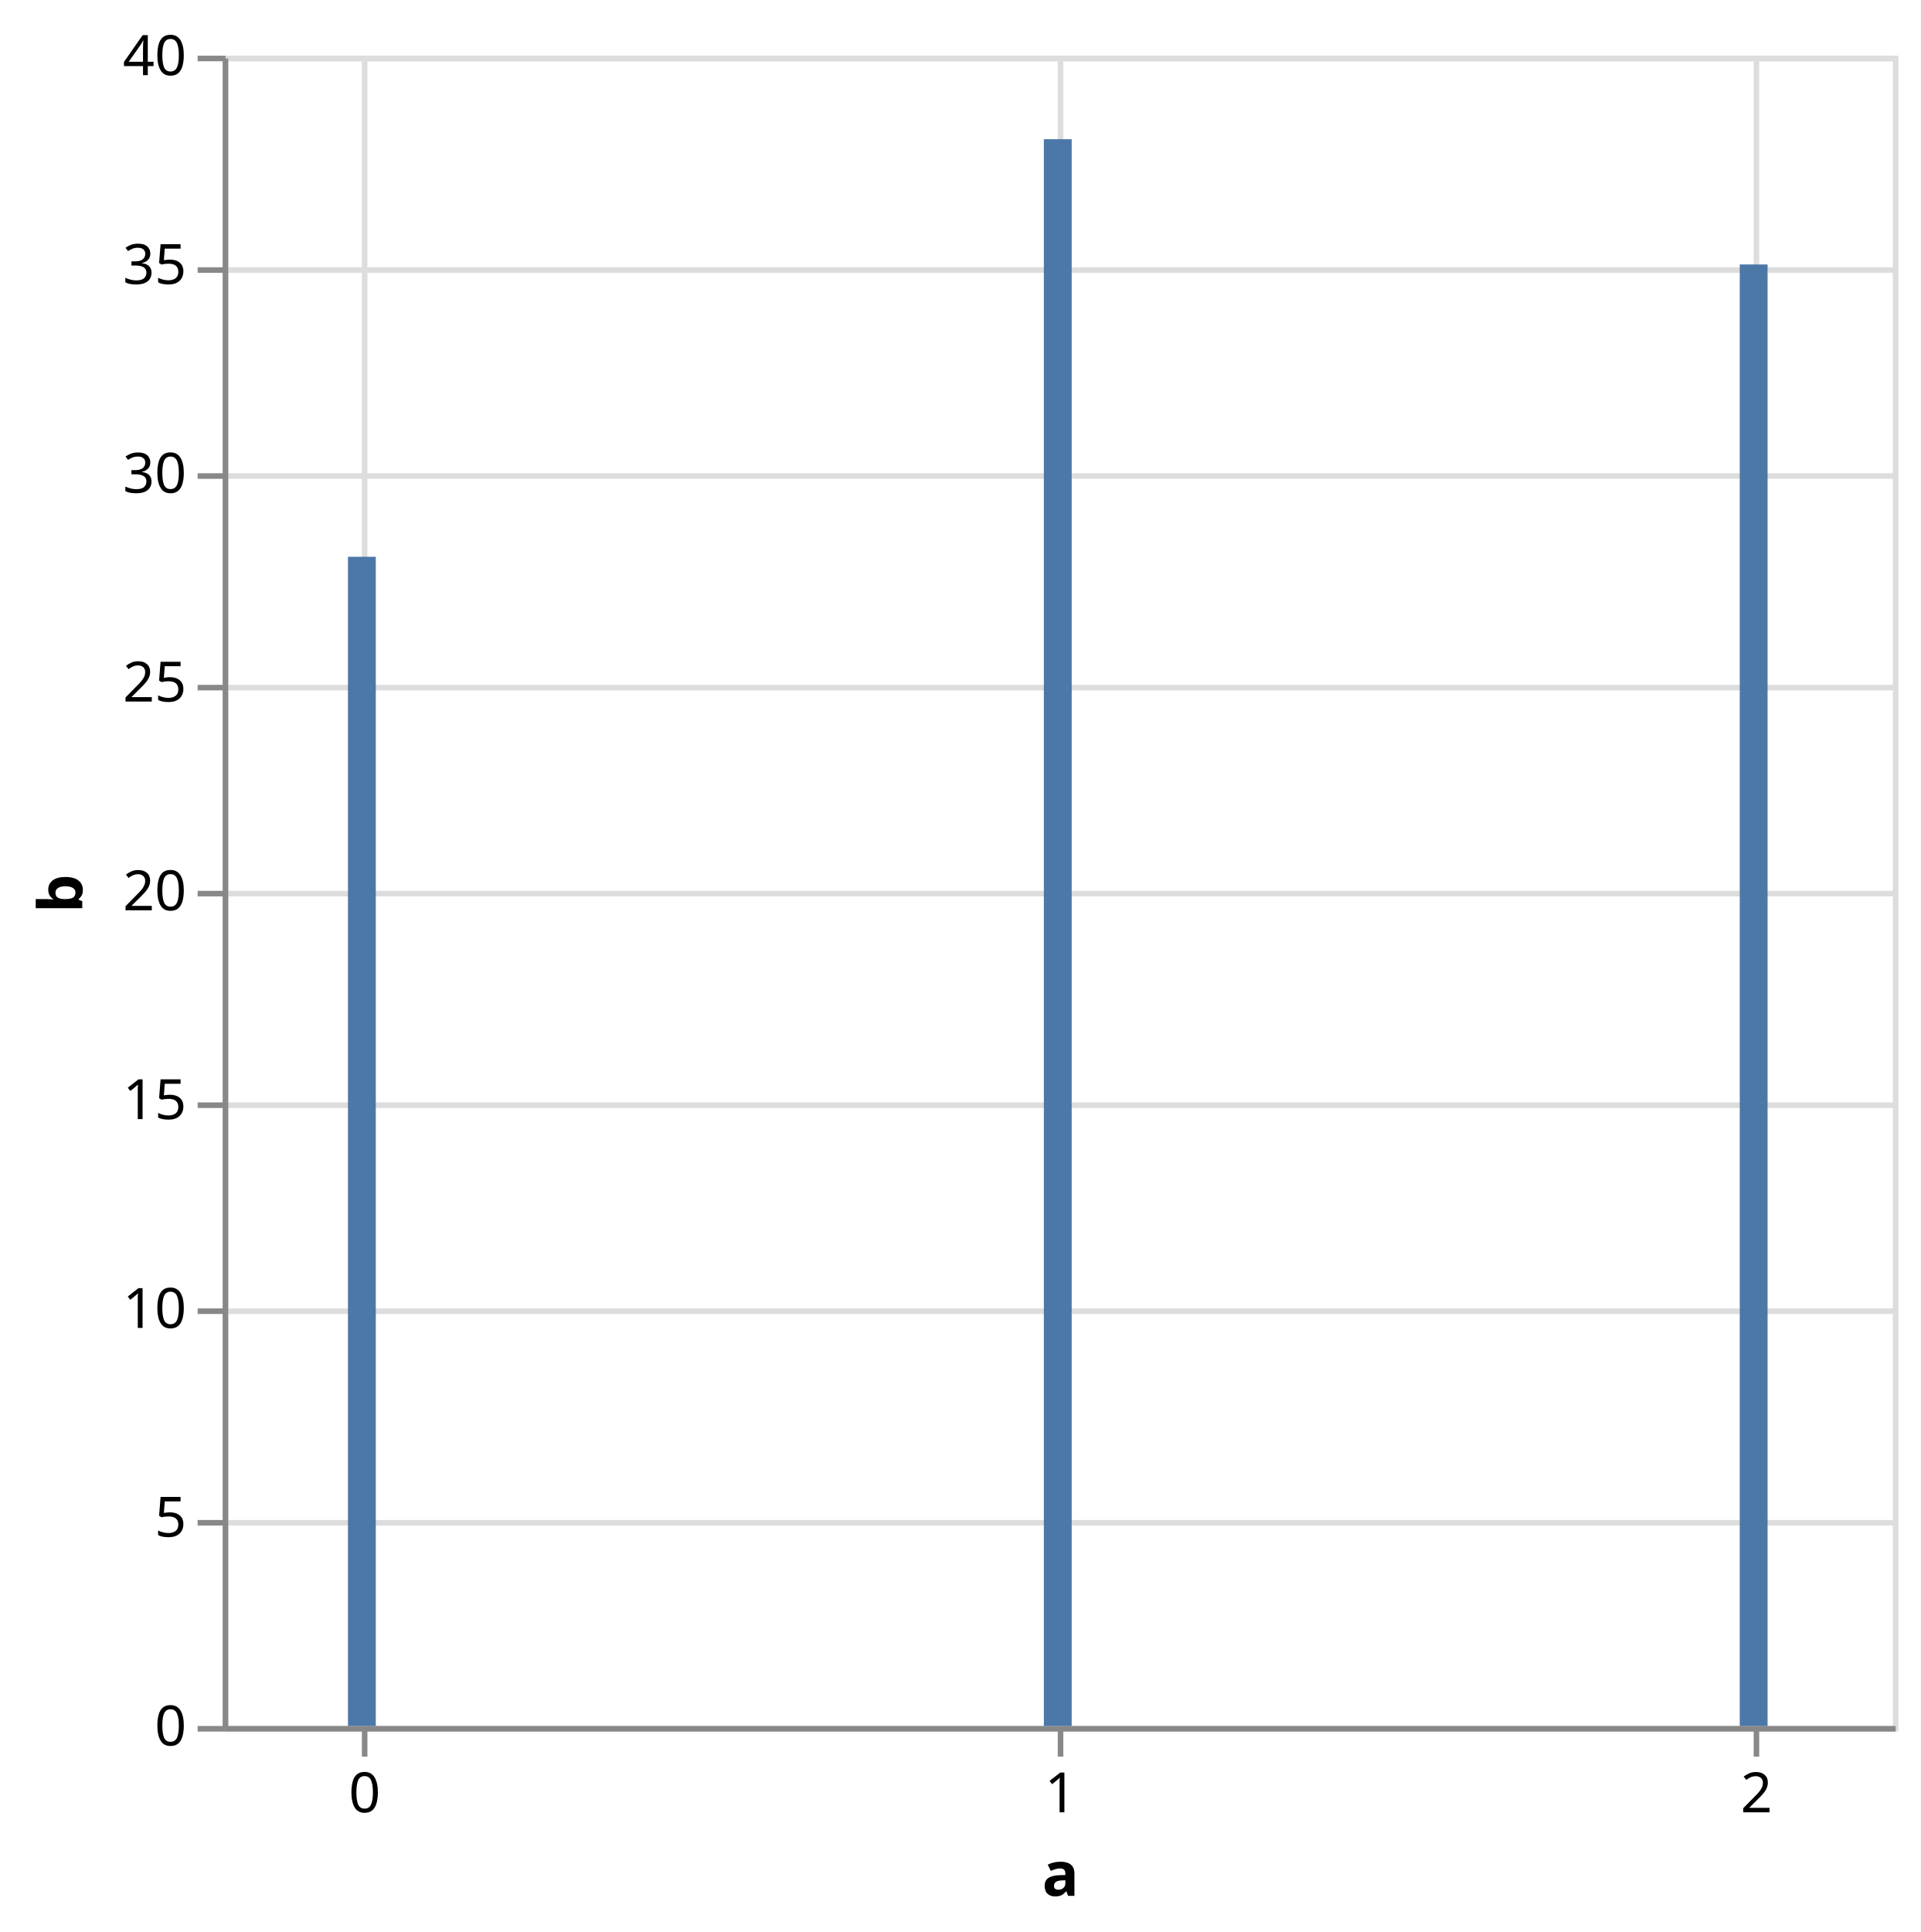
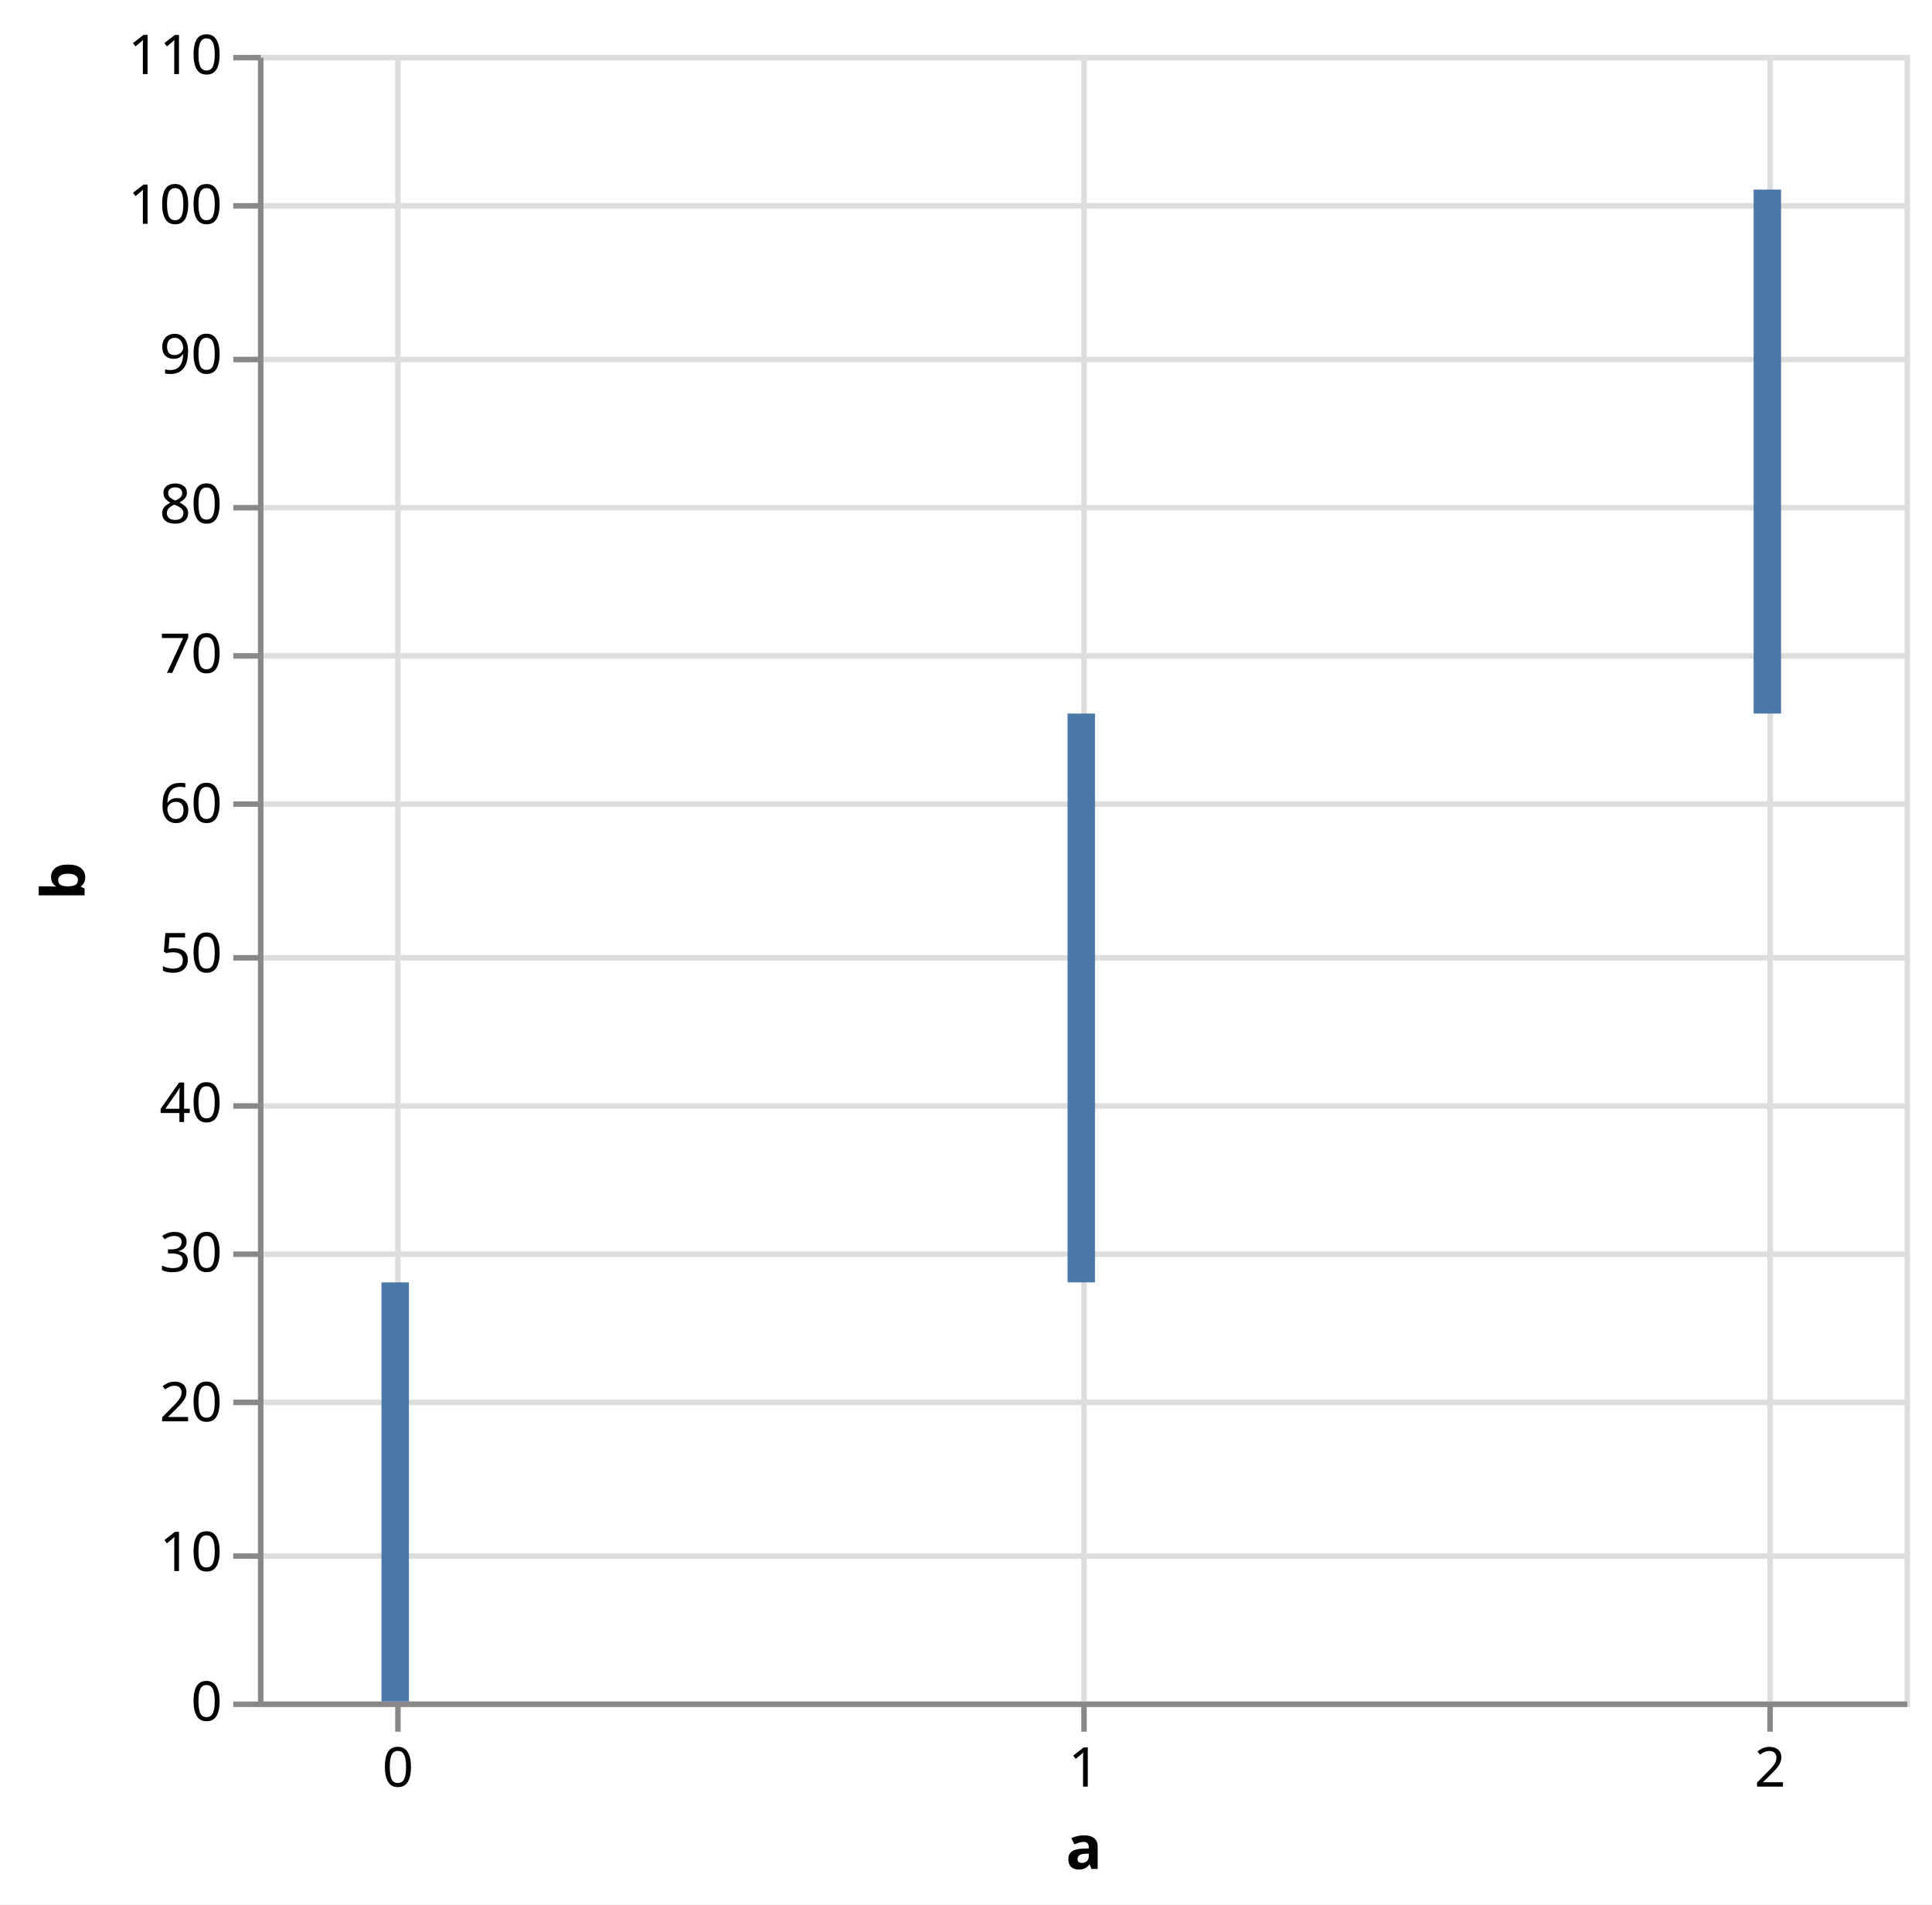
- <svg xmlns="http://www.w3.org/2000/svg" version="1.1" class="marks" width="345" height="347" viewBox="0 0 345 347">
-   <rect width="345" height="347" fill="white" />
-   <g fill="none" stroke-miterlimit="10" transform="translate(40,10)">
+ <svg xmlns="http://www.w3.org/2000/svg" version="1.1" class="marks" width="352" height="347" viewBox="0 0 352 347">
+   <rect width="352" height="347" fill="white" />
+   <g fill="none" stroke-miterlimit="10" transform="translate(47,10)">
    <g class="mark-group role-frame root" role="graphics-object" aria-roledescription="group mark container">
      <g transform="translate(0,0)">
        <path class="background" aria-hidden="true" d="M0.5,0.5h300v300h-300Z" stroke="#ddd" />
        <g>
          <g class="mark-group role-axis" aria-hidden="true">
            <g transform="translate(0.5,300.5)">
              <path class="background" aria-hidden="true" d="M0,0h0v0h0Z" pointer-events="none" />
              <g>
                <g class="mark-rule role-axis-grid" pointer-events="none">
                  <line transform="translate(25,-300)" x2="0" y2="300" stroke="#ddd" stroke-width="1" opacity="1" />
                  <line transform="translate(150,-300)" x2="0" y2="300" stroke="#ddd" stroke-width="1" opacity="1" />
                  <line transform="translate(275,-300)" x2="0" y2="300" stroke="#ddd" stroke-width="1" opacity="1" />
                </g>
              </g>
              <path class="foreground" aria-hidden="true" d="" pointer-events="none" display="none" />
            </g>
          </g>
          <g class="mark-group role-axis" aria-hidden="true">
            <g transform="translate(0.5,0.5)">
              <path class="background" aria-hidden="true" d="M0,0h0v0h0Z" pointer-events="none" />
              <g>
                <g class="mark-rule role-axis-grid" pointer-events="none">
                  <line transform="translate(0,300)" x2="300" y2="0" stroke="#ddd" stroke-width="1" opacity="1" />
-                   <line transform="translate(0,263)" x2="300" y2="0" stroke="#ddd" stroke-width="1" opacity="1" />
-                   <line transform="translate(0,225)" x2="300" y2="0" stroke="#ddd" stroke-width="1" opacity="1" />
-                   <line transform="translate(0,188)" x2="300" y2="0" stroke="#ddd" stroke-width="1" opacity="1" />
-                   <line transform="translate(0,150)" x2="300" y2="0" stroke="#ddd" stroke-width="1" opacity="1" />
-                   <line transform="translate(0,113)" x2="300" y2="0" stroke="#ddd" stroke-width="1" opacity="1" />
-                   <line transform="translate(0,75)" x2="300" y2="0" stroke="#ddd" stroke-width="1" opacity="1" />
-                   <line transform="translate(0,38)" x2="300" y2="0" stroke="#ddd" stroke-width="1" opacity="1" />
+                   <line transform="translate(0,273)" x2="300" y2="0" stroke="#ddd" stroke-width="1" opacity="1" />
+                   <line transform="translate(0,245)" x2="300" y2="0" stroke="#ddd" stroke-width="1" opacity="1" />
+                   <line transform="translate(0,218)" x2="300" y2="0" stroke="#ddd" stroke-width="1" opacity="1" />
+                   <line transform="translate(0,191)" x2="300" y2="0" stroke="#ddd" stroke-width="1" opacity="1" />
+                   <line transform="translate(0,164)" x2="300" y2="0" stroke="#ddd" stroke-width="1" opacity="1" />
+                   <line transform="translate(0,136)" x2="300" y2="0" stroke="#ddd" stroke-width="1" opacity="1" />
+                   <line transform="translate(0,109)" x2="300" y2="0" stroke="#ddd" stroke-width="1" opacity="1" />
+                   <line transform="translate(0,82)" x2="300" y2="0" stroke="#ddd" stroke-width="1" opacity="1" />
+                   <line transform="translate(0,55)" x2="300" y2="0" stroke="#ddd" stroke-width="1" opacity="1" />
+                   <line transform="translate(0,27)" x2="300" y2="0" stroke="#ddd" stroke-width="1" opacity="1" />
                  <line transform="translate(0,0)" x2="300" y2="0" stroke="#ddd" stroke-width="1" opacity="1" />
                </g>
              </g>
              <path class="foreground" aria-hidden="true" d="" pointer-events="none" display="none" />
            </g>
          </g>
          <g class="mark-group role-axis" role="graphics-symbol" aria-roledescription="axis" aria-label="X-axis titled 'a' for a linear scale with values from 0 to 2">
            <g transform="translate(0.5,300.5)">
              <path class="background" aria-hidden="true" d="M0,0h0v0h0Z" pointer-events="none" />
              <g>
                <g class="mark-rule role-axis-tick" pointer-events="none">
                  <line transform="translate(25,0)" x2="0" y2="5" stroke="#888" stroke-width="1" opacity="1" />
                  <line transform="translate(150,0)" x2="0" y2="5" stroke="#888" stroke-width="1" opacity="1" />
                  <line transform="translate(275,0)" x2="0" y2="5" stroke="#888" stroke-width="1" opacity="1" />
                </g>
                <g class="mark-text role-axis-label" pointer-events="none">
                  <text text-anchor="middle" transform="translate(25,15)" font-family="sans-serif" font-size="10px" fill="#000" opacity="1">0</text>
                  <text text-anchor="middle" transform="translate(150,15)" font-family="sans-serif" font-size="10px" fill="#000" opacity="1">1</text>
                  <text text-anchor="middle" transform="translate(275,15)" font-family="sans-serif" font-size="10px" fill="#000" opacity="1">2</text>
                </g>
                <g class="mark-rule role-axis-domain" pointer-events="none">
                  <line transform="translate(0,0)" x2="300" y2="0" stroke="#888" stroke-width="1" opacity="1" />
                </g>
                <g class="mark-text role-axis-title" pointer-events="none">
                  <text text-anchor="middle" transform="translate(150,30)" font-family="sans-serif" font-size="11px" font-weight="bold" fill="#000" opacity="1">a</text>
                </g>
              </g>
              <path class="foreground" aria-hidden="true" d="" pointer-events="none" display="none" />
            </g>
          </g>
-           <g class="mark-group role-axis" role="graphics-symbol" aria-roledescription="axis" aria-label="Y-axis titled 'b' for a linear scale with values from 0 to 40">
+           <g class="mark-group role-axis" role="graphics-symbol" aria-roledescription="axis" aria-label="Y-axis titled 'b' for a linear scale with values from 0 to 110">
            <g transform="translate(0.5,0.5)">
              <path class="background" aria-hidden="true" d="M0,0h0v0h0Z" pointer-events="none" />
              <g>
                <g class="mark-rule role-axis-tick" pointer-events="none">
                  <line transform="translate(0,300)" x2="-5" y2="0" stroke="#888" stroke-width="1" opacity="1" />
-                   <line transform="translate(0,263)" x2="-5" y2="0" stroke="#888" stroke-width="1" opacity="1" />
-                   <line transform="translate(0,225)" x2="-5" y2="0" stroke="#888" stroke-width="1" opacity="1" />
-                   <line transform="translate(0,188)" x2="-5" y2="0" stroke="#888" stroke-width="1" opacity="1" />
-                   <line transform="translate(0,150)" x2="-5" y2="0" stroke="#888" stroke-width="1" opacity="1" />
-                   <line transform="translate(0,113)" x2="-5" y2="0" stroke="#888" stroke-width="1" opacity="1" />
-                   <line transform="translate(0,75)" x2="-5" y2="0" stroke="#888" stroke-width="1" opacity="1" />
-                   <line transform="translate(0,38)" x2="-5" y2="0" stroke="#888" stroke-width="1" opacity="1" />
+                   <line transform="translate(0,273)" x2="-5" y2="0" stroke="#888" stroke-width="1" opacity="1" />
+                   <line transform="translate(0,245)" x2="-5" y2="0" stroke="#888" stroke-width="1" opacity="1" />
+                   <line transform="translate(0,218)" x2="-5" y2="0" stroke="#888" stroke-width="1" opacity="1" />
+                   <line transform="translate(0,191)" x2="-5" y2="0" stroke="#888" stroke-width="1" opacity="1" />
+                   <line transform="translate(0,164)" x2="-5" y2="0" stroke="#888" stroke-width="1" opacity="1" />
+                   <line transform="translate(0,136)" x2="-5" y2="0" stroke="#888" stroke-width="1" opacity="1" />
+                   <line transform="translate(0,109)" x2="-5" y2="0" stroke="#888" stroke-width="1" opacity="1" />
+                   <line transform="translate(0,82)" x2="-5" y2="0" stroke="#888" stroke-width="1" opacity="1" />
+                   <line transform="translate(0,55)" x2="-5" y2="0" stroke="#888" stroke-width="1" opacity="1" />
+                   <line transform="translate(0,27)" x2="-5" y2="0" stroke="#888" stroke-width="1" opacity="1" />
                  <line transform="translate(0,0)" x2="-5" y2="0" stroke="#888" stroke-width="1" opacity="1" />
                </g>
                <g class="mark-text role-axis-label" pointer-events="none">
                  <text text-anchor="end" transform="translate(-7,303)" font-family="sans-serif" font-size="10px" fill="#000" opacity="1">0</text>
-                   <text text-anchor="end" transform="translate(-7,265.5)" font-family="sans-serif" font-size="10px" fill="#000" opacity="1">5</text>
-                   <text text-anchor="end" transform="translate(-7,228)" font-family="sans-serif" font-size="10px" fill="#000" opacity="1">10</text>
-                   <text text-anchor="end" transform="translate(-7,190.5)" font-family="sans-serif" font-size="10px" fill="#000" opacity="1">15</text>
-                   <text text-anchor="end" transform="translate(-7,153)" font-family="sans-serif" font-size="10px" fill="#000" opacity="1">20</text>
-                   <text text-anchor="end" transform="translate(-7,115.5)" font-family="sans-serif" font-size="10px" fill="#000" opacity="1">25</text>
-                   <text text-anchor="end" transform="translate(-7,78)" font-family="sans-serif" font-size="10px" fill="#000" opacity="1">30</text>
-                   <text text-anchor="end" transform="translate(-7,40.5)" font-family="sans-serif" font-size="10px" fill="#000" opacity="1">35</text>
-                   <text text-anchor="end" transform="translate(-7,3)" font-family="sans-serif" font-size="10px" fill="#000" opacity="1">40</text>
+                   <text text-anchor="end" transform="translate(-7,275.7273)" font-family="sans-serif" font-size="10px" fill="#000" opacity="1">10</text>
+                   <text text-anchor="end" transform="translate(-7,248.4545)" font-family="sans-serif" font-size="10px" fill="#000" opacity="1">20</text>
+                   <text text-anchor="end" transform="translate(-7,221.1818)" font-family="sans-serif" font-size="10px" fill="#000" opacity="1">30</text>
+                   <text text-anchor="end" transform="translate(-7,193.9091)" font-family="sans-serif" font-size="10px" fill="#000" opacity="1">40</text>
+                   <text text-anchor="end" transform="translate(-7,166.6364)" font-family="sans-serif" font-size="10px" fill="#000" opacity="1">50</text>
+                   <text text-anchor="end" transform="translate(-7,139.3636)" font-family="sans-serif" font-size="10px" fill="#000" opacity="1">60</text>
+                   <text text-anchor="end" transform="translate(-7,112.0909)" font-family="sans-serif" font-size="10px" fill="#000" opacity="1">70</text>
+                   <text text-anchor="end" transform="translate(-7,84.81818)" font-family="sans-serif" font-size="10px" fill="#000" opacity="1">80</text>
+                   <text text-anchor="end" transform="translate(-7,57.54545)" font-family="sans-serif" font-size="10px" fill="#000" opacity="1">90</text>
+                   <text text-anchor="end" transform="translate(-7,30.27273)" font-family="sans-serif" font-size="10px" fill="#000" opacity="1">100</text>
+                   <text text-anchor="end" transform="translate(-7,3)" font-family="sans-serif" font-size="10px" fill="#000" opacity="1">110</text>
                </g>
                <g class="mark-rule role-axis-domain" pointer-events="none">
                  <line transform="translate(0,300)" x2="0" y2="-300" stroke="#888" stroke-width="1" opacity="1" />
                </g>
                <g class="mark-text role-axis-title" pointer-events="none">
-                   <text text-anchor="middle" transform="translate(-23.72461,150) rotate(-90) translate(0,-2)" font-family="sans-serif" font-size="11px" font-weight="bold" fill="#000" opacity="1">b</text>
+                   <text text-anchor="middle" transform="translate(-30.08691,150) rotate(-90) translate(0,-2)" font-family="sans-serif" font-size="11px" font-weight="bold" fill="#000" opacity="1">b</text>
                </g>
              </g>
              <path class="foreground" aria-hidden="true" d="" pointer-events="none" display="none" />
            </g>
          </g>
          <g class="mark-rect role-mark marks" role="graphics-object" aria-roledescription="rect mark container">
-             <path aria-label="a: 0; b: 28" role="graphics-symbol" aria-roledescription="bar" d="M22.5,90h5v210h-5Z" fill="#4c78a8" />
-             <path aria-label="a: 1; b: 38" role="graphics-symbol" aria-roledescription="bar" d="M147.5,15h5v285h-5Z" fill="#4c78a8" />
-             <path aria-label="a: 2; b: 35" role="graphics-symbol" aria-roledescription="bar" d="M272.5,37.5h5v262.5h-5Z" fill="#4c78a8" />
+             <path aria-label="a: 0; b: 28" role="graphics-symbol" aria-roledescription="bar" d="M22.5,223.636h5v76.364h-5Z" fill="#4c78a8" />
+             <path aria-label="a: 1; b: 38" role="graphics-symbol" aria-roledescription="bar" d="M147.5,120h5v103.636h-5Z" fill="#4c78a8" />
+             <path aria-label="a: 2; b: 35" role="graphics-symbol" aria-roledescription="bar" d="M272.5,24.545h5v95.455h-5Z" fill="#4c78a8" />
          </g>
        </g>
        <path class="foreground" aria-hidden="true" d="" display="none" />
      </g>
    </g>
  </g>
</svg>
